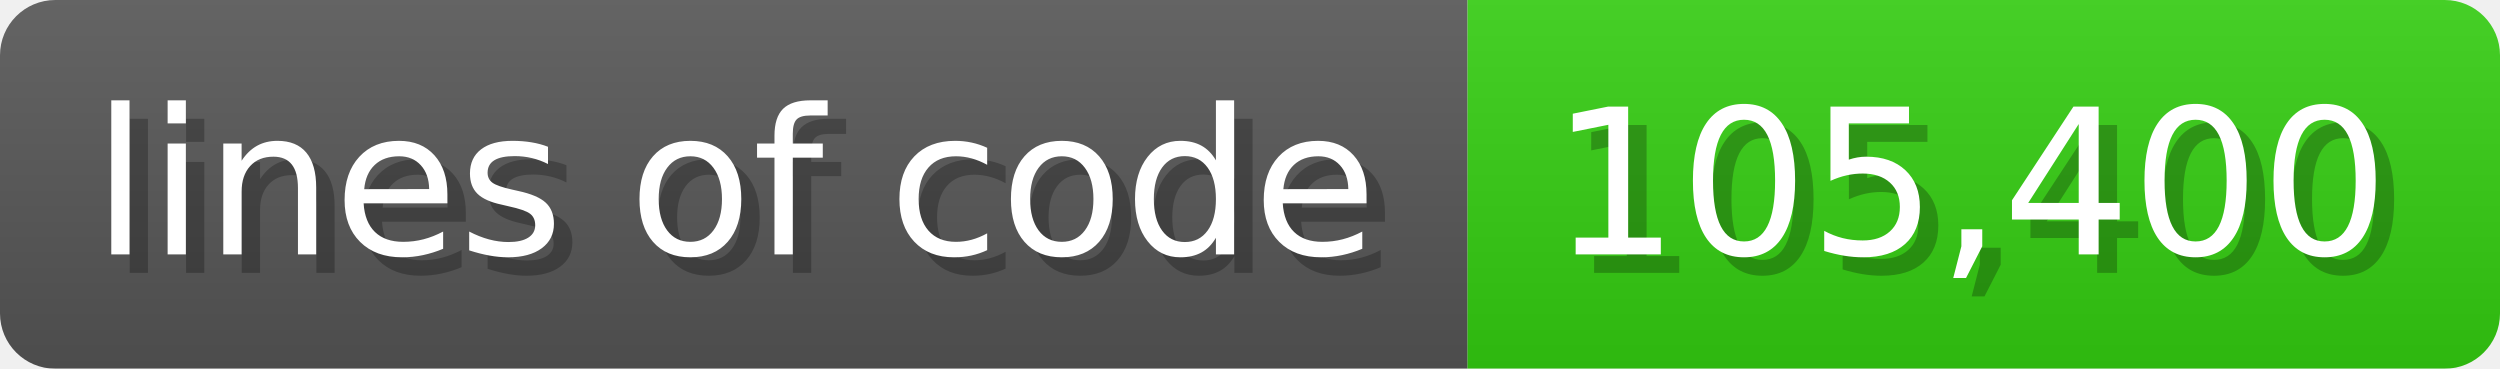
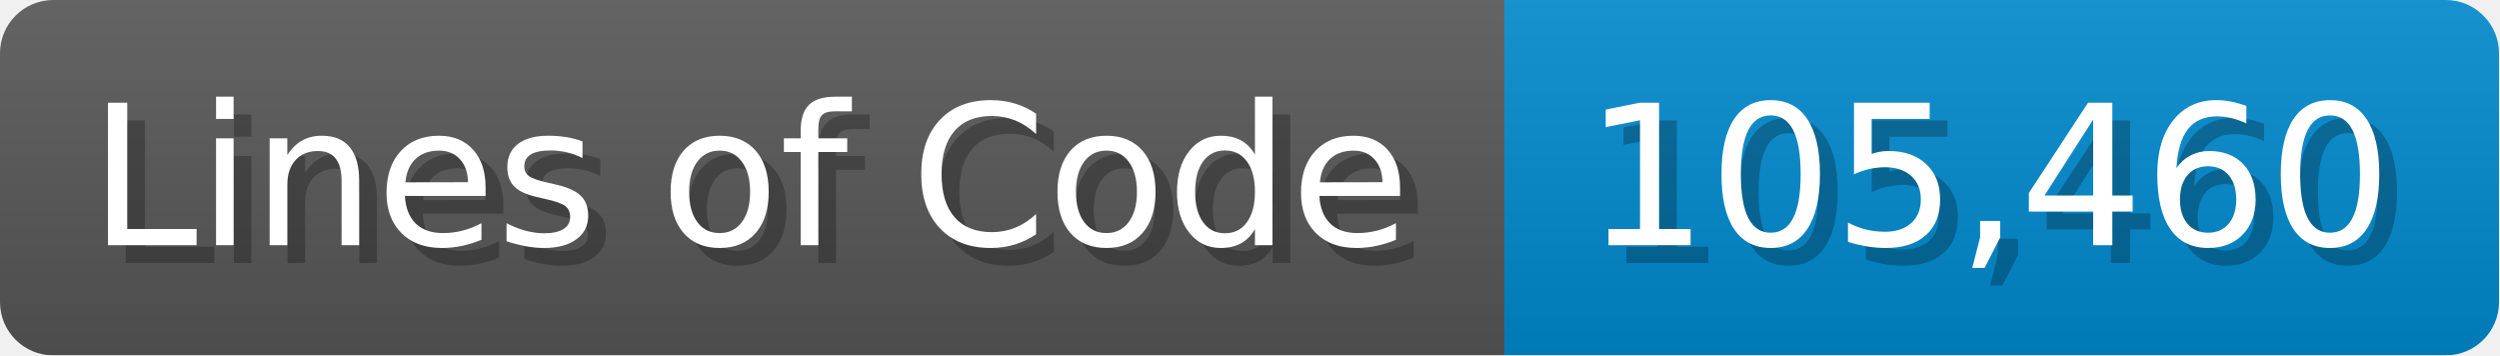
- <svg xmlns="http://www.w3.org/2000/svg" width="135.6" height="20" viewBox="0 0 1356 200">
+ <svg xmlns="http://www.w3.org/2000/svg" width="140.7" height="20" viewBox="0 0 1407 200">
  <linearGradient id="a" x2="0" y2="100%">
    <stop offset="0" stop-opacity=".1" stop-color="#EEE" />
    <stop offset="1" stop-opacity=".1" />
  </linearGradient>
  <mask id="m">
-     <rect width="1356" height="200" rx="30" fill="#FFF" />
+     <rect width="1407" height="200" rx="30" fill="#FFF" />
  </mask>
  <g mask="url(#m)">
-     <rect width="796" height="200" fill="#555" />
-     <rect width="560" height="200" fill="#3C1" x="796" />
-     <rect width="1356" height="200" fill="url(#a)" />
+     <rect width="847" height="200" fill="#555" />
+     <rect width="560" height="200" fill="#08C" x="847" />
+     <rect width="1407" height="200" fill="url(#a)" />
  </g>
  <g fill="#fff" text-anchor="start" font-family="Verdana,DejaVu Sans,sans-serif" font-size="110">
-     <text x="60" y="148" textLength="696" fill="#000" opacity="0.25">lines of code</text>
-     <text x="50" y="138" textLength="696">lines of code</text>
-     <text x="851" y="148" textLength="460" fill="#000" opacity="0.25">105,400</text>
-     <text x="841" y="138" textLength="460">105,400</text>
+     <text x="60" y="148" textLength="747" fill="#000" opacity="0.25">Lines of Code</text>
+     <text x="50" y="138" textLength="747">Lines of Code</text>
+     <text x="902" y="148" textLength="460" fill="#000" opacity="0.25">105,460</text>
+     <text x="892" y="138" textLength="460">105,460</text>
  </g>
</svg>
